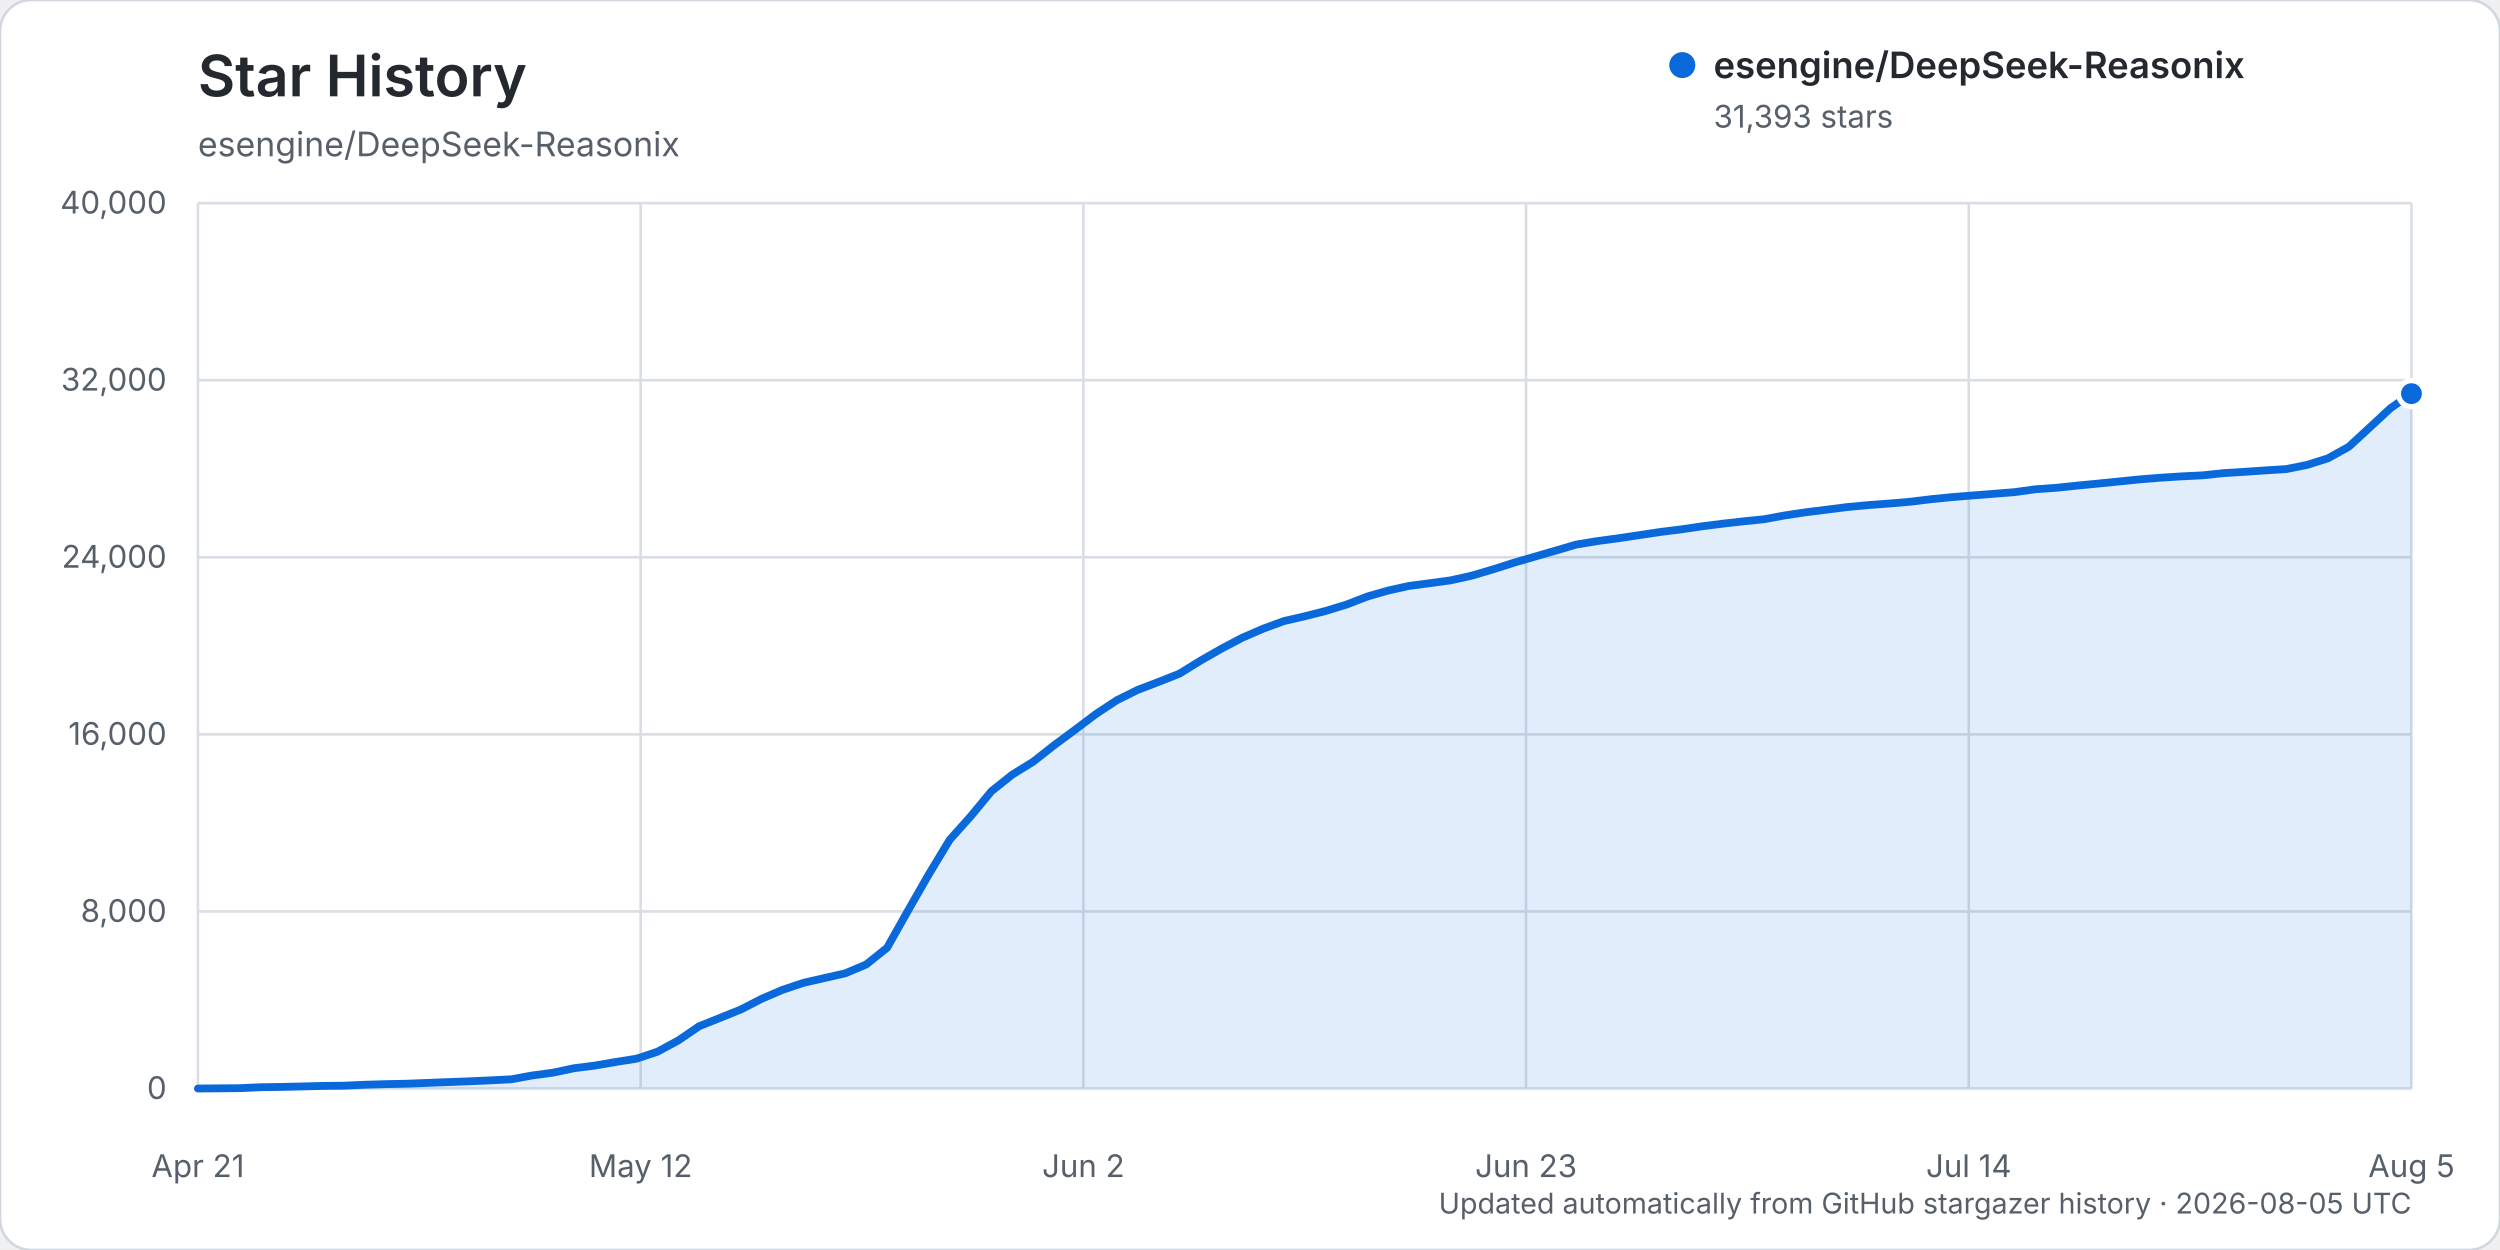
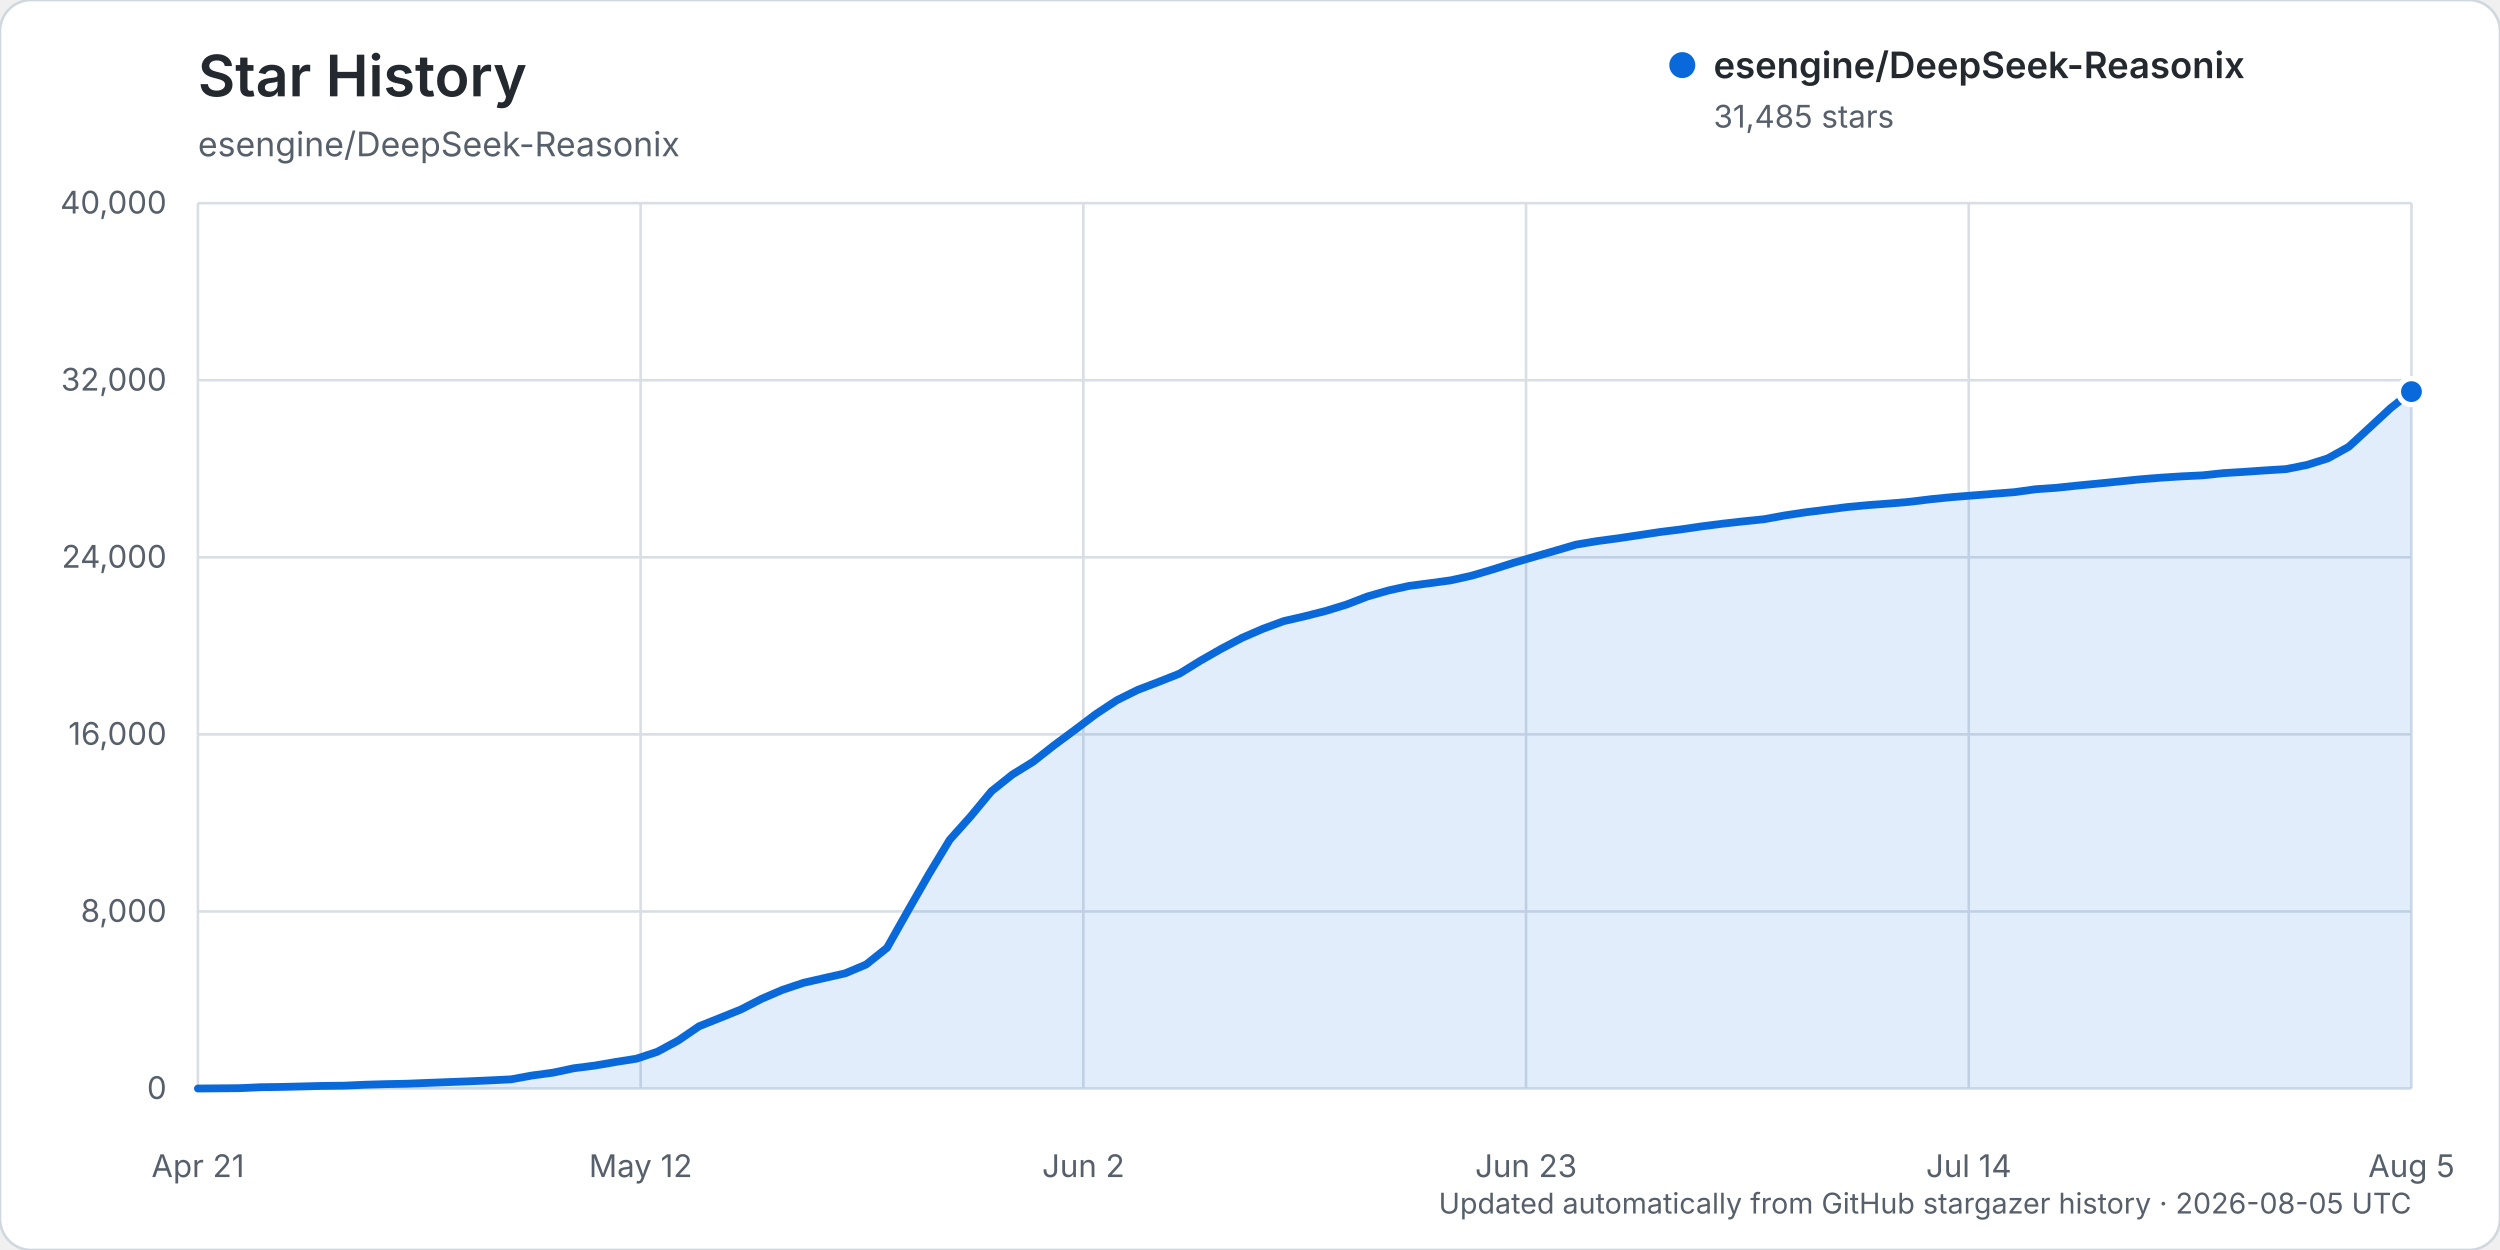
<svg xmlns="http://www.w3.org/2000/svg" width="960" height="480" viewBox="0 0 960 480" role="img" aria-labelledby="title description">
  <rect width="960" height="480" rx="12" fill="#ffffff" stroke="#d0d7de" />
  <text x="76" y="37" fill="#24292f" font-family="-apple-system, BlinkMacSystemFont, 'Segoe UI', sans-serif" font-size="22" font-weight="600">Star History</text>
  <text x="76" y="60" fill="#57606a" font-family="-apple-system, BlinkMacSystemFont, 'Segoe UI', sans-serif" font-size="13">esengine/DeepSeek-Reasonix</text>
  <g font-family="-apple-system, BlinkMacSystemFont, 'Segoe UI', sans-serif">
    <line x1="76" y1="418.00" x2="926" y2="418.00" stroke="#d8dee4" stroke-width="1" />
    <text x="64" y="422.00" text-anchor="end" fill="#57606a" font-size="12">0</text>
    <line x1="76" y1="350.00" x2="926" y2="350.00" stroke="#d8dee4" stroke-width="1" />
    <text x="64" y="354.00" text-anchor="end" fill="#57606a" font-size="12">8,000</text>
    <line x1="76" y1="282.00" x2="926" y2="282.00" stroke="#d8dee4" stroke-width="1" />
    <text x="64" y="286.00" text-anchor="end" fill="#57606a" font-size="12">16,000</text>
    <line x1="76" y1="214.00" x2="926" y2="214.00" stroke="#d8dee4" stroke-width="1" />
    <text x="64" y="218.00" text-anchor="end" fill="#57606a" font-size="12">24,000</text>
    <line x1="76" y1="146.00" x2="926" y2="146.00" stroke="#d8dee4" stroke-width="1" />
    <text x="64" y="150.00" text-anchor="end" fill="#57606a" font-size="12">32,000</text>
    <line x1="76" y1="78.00" x2="926" y2="78.00" stroke="#d8dee4" stroke-width="1" />
    <text x="64" y="82.00" text-anchor="end" fill="#57606a" font-size="12">40,000</text>
    <line x1="76.00" y1="78" x2="76.00" y2="418" stroke="#d8dee4" stroke-width="1" />
    <text x="76.00" y="452" text-anchor="middle" fill="#57606a" font-size="12">Apr 21</text>
    <line x1="246.00" y1="78" x2="246.00" y2="418" stroke="#d8dee4" stroke-width="1" />
    <text x="246.00" y="452" text-anchor="middle" fill="#57606a" font-size="12">May 12</text>
    <line x1="416.00" y1="78" x2="416.00" y2="418" stroke="#d8dee4" stroke-width="1" />
    <text x="416.00" y="452" text-anchor="middle" fill="#57606a" font-size="12">Jun 2</text>
    <line x1="586.00" y1="78" x2="586.00" y2="418" stroke="#d8dee4" stroke-width="1" />
    <text x="586.00" y="452" text-anchor="middle" fill="#57606a" font-size="12">Jun 23</text>
    <line x1="756.00" y1="78" x2="756.00" y2="418" stroke="#d8dee4" stroke-width="1" />
    <text x="756.00" y="452" text-anchor="middle" fill="#57606a" font-size="12">Jul 14</text>
    <line x1="926.00" y1="78" x2="926.00" y2="418" stroke="#d8dee4" stroke-width="1" />
    <text x="926.00" y="452" text-anchor="middle" fill="#57606a" font-size="12">Aug 5</text>
-     <path d="M76.00,417.99 L92.04,417.86 L100.06,417.49 L108.08,417.38 L116.09,417.19 L124.11,416.99 L132.13,416.90 L140.15,416.54 L148.17,416.31 L156.19,416.15 L164.21,415.83 L172.23,415.52 L180.25,415.22 L188.26,414.86 L196.28,414.46 L204.30,412.99 L212.32,411.91 L220.34,410.21 L228.36,409.19 L236.38,407.80 L244.40,406.54 L252.42,403.87 L260.43,399.56 L268.45,394.08 L276.47,390.88 L284.49,387.64 L292.51,383.52 L300.53,380.08 L308.55,377.40 L316.57,375.57 L324.58,373.75 L332.60,370.37 L340.62,363.97 L348.64,349.75 L356.66,335.75 L364.68,322.49 L372.70,313.52 L380.72,303.83 L388.74,297.44 L396.75,292.49 L404.77,286.18 L412.79,280.25 L420.81,274.21 L428.83,268.91 L436.85,264.93 L444.87,261.86 L452.89,258.69 L460.91,253.74 L468.92,249.16 L476.94,244.93 L484.96,241.45 L492.98,238.50 L501.00,236.65 L509.02,234.62 L517.04,232.16 L525.06,229.06 L533.08,226.76 L541.09,224.99 L549.11,223.94 L557.13,222.84 L565.15,221.05 L573.17,218.68 L581.19,216.13 L589.21,213.79 L597.23,211.47 L605.25,209.12 L613.26,207.79 L621.28,206.72 L629.30,205.52 L637.32,204.31 L645.34,203.31 L653.36,202.14 L661.38,201.11 L669.40,200.20 L677.42,199.38 L685.43,197.91 L693.45,196.71 L701.47,195.71 L709.49,194.69 L717.51,193.95 L725.53,193.35 L733.55,192.67 L741.57,191.68 L749.58,190.89 L757.60,190.25 L765.62,189.61 L773.64,188.98 L781.66,187.87 L789.68,187.31 L797.70,186.46 L805.72,185.69 L813.74,184.88 L821.75,184.07 L829.77,183.43 L837.79,182.92 L845.81,182.53 L853.83,181.68 L861.85,181.19 L869.87,180.63 L877.89,180.13 L885.91,178.53 L893.92,176.00 L901.94,171.55 L909.96,164.16 L917.98,156.72 L926.00,151.16 L926.00,418.00 L76.00,418.00 Z" fill="#0969da" opacity="0.12" />
-     <path d="M76.00,417.99 L92.04,417.86 L100.06,417.49 L108.08,417.38 L116.09,417.19 L124.11,416.99 L132.13,416.90 L140.15,416.54 L148.17,416.31 L156.19,416.15 L164.21,415.83 L172.23,415.52 L180.25,415.22 L188.26,414.86 L196.28,414.46 L204.30,412.99 L212.32,411.91 L220.34,410.21 L228.36,409.19 L236.38,407.80 L244.40,406.54 L252.42,403.87 L260.43,399.56 L268.45,394.08 L276.47,390.88 L284.49,387.64 L292.51,383.52 L300.53,380.08 L308.55,377.40 L316.57,375.57 L324.58,373.75 L332.60,370.37 L340.62,363.97 L348.64,349.75 L356.66,335.75 L364.68,322.49 L372.70,313.52 L380.72,303.83 L388.74,297.44 L396.75,292.49 L404.77,286.18 L412.79,280.25 L420.81,274.21 L428.83,268.91 L436.85,264.93 L444.87,261.86 L452.89,258.69 L460.91,253.74 L468.92,249.16 L476.94,244.93 L484.96,241.45 L492.98,238.50 L501.00,236.65 L509.02,234.62 L517.04,232.16 L525.06,229.06 L533.08,226.76 L541.09,224.99 L549.11,223.94 L557.13,222.84 L565.15,221.05 L573.17,218.68 L581.19,216.13 L589.21,213.79 L597.23,211.47 L605.25,209.12 L613.26,207.79 L621.28,206.72 L629.30,205.52 L637.32,204.31 L645.34,203.31 L653.36,202.14 L661.38,201.11 L669.40,200.20 L677.42,199.38 L685.43,197.91 L693.45,196.71 L701.47,195.71 L709.49,194.69 L717.51,193.95 L725.53,193.35 L733.55,192.67 L741.57,191.68 L749.58,190.89 L757.60,190.25 L765.62,189.61 L773.64,188.98 L781.66,187.87 L789.68,187.31 L797.70,186.46 L805.72,185.69 L813.74,184.88 L821.75,184.07 L829.77,183.43 L837.79,182.92 L845.81,182.53 L853.83,181.68 L861.85,181.19 L869.87,180.63 L877.89,180.13 L885.91,178.53 L893.92,176.00 L901.94,171.55 L909.96,164.16 L917.98,156.72 L926.00,151.16" fill="none" stroke="#0969da" stroke-width="3" stroke-linecap="round" stroke-linejoin="round" />
-     <circle cx="926.00" cy="151.16" r="5" fill="#0969da" stroke="#ffffff" stroke-width="2" />
+     <path d="M76.00,417.99 L92.04,417.86 L100.06,417.49 L108.08,417.38 L116.09,417.19 L124.11,416.99 L132.13,416.90 L140.15,416.54 L148.17,416.31 L156.19,416.15 L164.21,415.83 L172.23,415.52 L180.25,415.22 L188.26,414.86 L196.28,414.46 L204.30,412.99 L212.32,411.91 L220.34,410.21 L228.36,409.19 L236.38,407.80 L244.40,406.54 L252.42,403.87 L260.43,399.56 L268.45,394.08 L276.47,390.88 L284.49,387.64 L292.51,383.52 L300.53,380.08 L308.55,377.40 L316.57,375.57 L324.58,373.75 L332.60,370.37 L340.62,363.97 L348.64,349.75 L356.66,335.75 L364.68,322.49 L372.70,313.52 L380.72,303.83 L388.74,297.44 L396.75,292.49 L404.77,286.18 L412.79,280.25 L420.81,274.21 L428.83,268.91 L436.85,264.93 L444.87,261.86 L452.89,258.69 L460.91,253.74 L468.92,249.16 L476.94,244.93 L484.96,241.45 L492.98,238.50 L501.00,236.65 L509.02,234.62 L517.04,232.16 L525.06,229.06 L533.08,226.76 L541.09,224.99 L549.11,223.94 L557.13,222.84 L565.15,221.05 L573.17,218.68 L581.19,216.13 L589.21,213.79 L597.23,211.47 L605.25,209.12 L613.26,207.79 L621.28,206.72 L629.30,205.52 L637.32,204.31 L645.34,203.31 L653.36,202.14 L661.38,201.11 L669.40,200.20 L677.42,199.38 L685.43,197.91 L693.45,196.71 L701.47,195.71 L709.49,194.69 L717.51,193.95 L725.53,193.35 L733.55,192.67 L741.57,191.68 L749.58,190.89 L757.60,190.25 L765.62,189.61 L773.64,188.98 L781.66,187.87 L789.68,187.31 L797.70,186.46 L805.72,185.69 L813.74,184.88 L821.75,184.07 L829.77,183.43 L837.79,182.92 L845.81,182.53 L853.83,181.68 L861.85,181.19 L869.87,180.63 L877.89,180.13 L885.91,178.53 L893.92,176.00 L901.94,171.55 L909.96,164.16 L917.98,156.72 L926.00,150.38 L926.00,418.00 L76.00,418.00 Z" fill="#0969da" opacity="0.12" />
+     <path d="M76.00,417.99 L92.04,417.86 L100.06,417.49 L108.08,417.38 L116.09,417.19 L124.11,416.99 L132.13,416.90 L140.15,416.54 L148.17,416.31 L156.19,416.15 L164.21,415.83 L172.23,415.52 L180.25,415.22 L188.26,414.86 L196.28,414.46 L204.30,412.99 L212.32,411.91 L220.34,410.21 L228.36,409.19 L236.38,407.80 L244.40,406.54 L252.42,403.87 L260.43,399.56 L268.45,394.08 L276.47,390.88 L284.49,387.64 L292.51,383.52 L300.53,380.08 L308.55,377.40 L316.57,375.57 L324.58,373.75 L332.60,370.37 L340.62,363.97 L348.64,349.75 L356.66,335.75 L364.68,322.49 L372.70,313.52 L380.72,303.83 L388.74,297.44 L396.75,292.49 L404.77,286.18 L412.79,280.25 L420.81,274.21 L428.83,268.91 L436.85,264.93 L444.87,261.86 L452.89,258.69 L460.91,253.74 L468.92,249.16 L476.94,244.93 L484.96,241.45 L492.98,238.50 L501.00,236.65 L509.02,234.62 L517.04,232.16 L525.06,229.06 L533.08,226.76 L541.09,224.99 L549.11,223.94 L557.13,222.84 L565.15,221.05 L573.17,218.68 L581.19,216.13 L589.21,213.79 L597.23,211.47 L605.25,209.12 L613.26,207.79 L621.28,206.72 L629.30,205.52 L637.32,204.31 L645.34,203.31 L653.36,202.14 L661.38,201.11 L669.40,200.20 L677.42,199.38 L685.43,197.91 L693.45,196.71 L701.47,195.71 L709.49,194.69 L717.51,193.95 L725.53,193.35 L733.55,192.67 L741.57,191.68 L749.58,190.89 L757.60,190.25 L765.62,189.61 L773.64,188.98 L781.66,187.87 L789.68,187.31 L797.70,186.46 L805.72,185.69 L813.74,184.88 L821.75,184.07 L829.77,183.43 L837.79,182.92 L845.81,182.53 L853.83,181.68 L861.85,181.19 L869.87,180.63 L877.89,180.13 L885.91,178.53 L893.92,176.00 L901.94,171.55 L909.96,164.16 L917.98,156.72 L926.00,150.38" fill="none" stroke="#0969da" stroke-width="3" stroke-linecap="round" stroke-linejoin="round" />
+     <circle cx="926.00" cy="150.38" r="5" fill="#0969da" stroke="#ffffff" stroke-width="2" />
    <g transform="translate(646, 25)">
      <circle cx="0" cy="0" r="5" fill="#0969da" />
      <text x="12" y="5" fill="#24292f" font-size="14" font-weight="600">esengine/DeepSeek-Reasonix</text>
-       <text x="12" y="24" fill="#57606a" font-size="12">31,393 stars</text>
+       <text x="12" y="24" fill="#57606a" font-size="12">31,485 stars</text>
    </g>
    <text x="926" y="466" text-anchor="end" fill="#57606a" font-size="11">Updated automatically from GitHub stargazer history · 2026-08-05 UTC</text>
  </g>
</svg>
